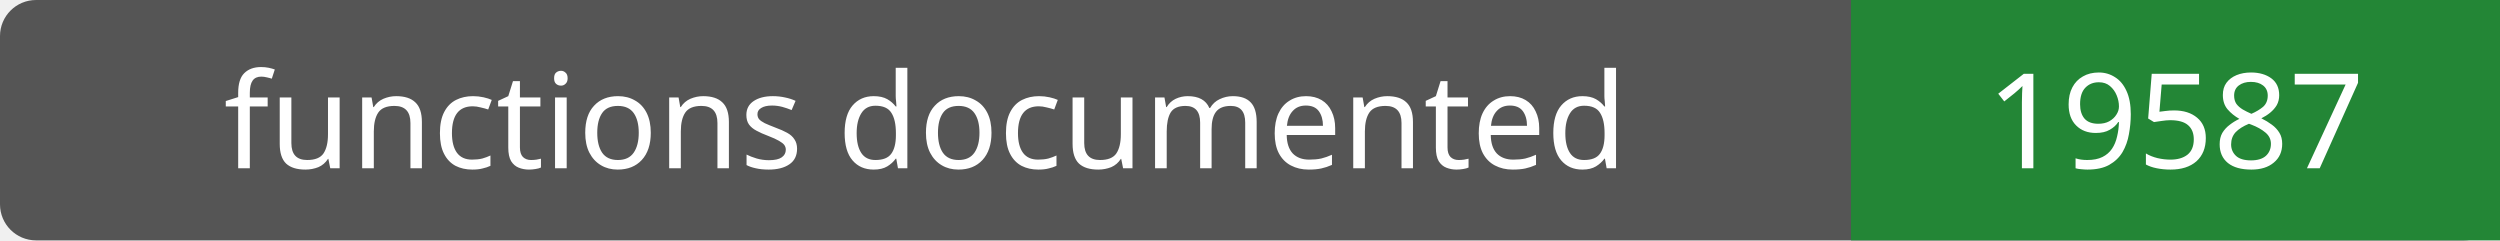
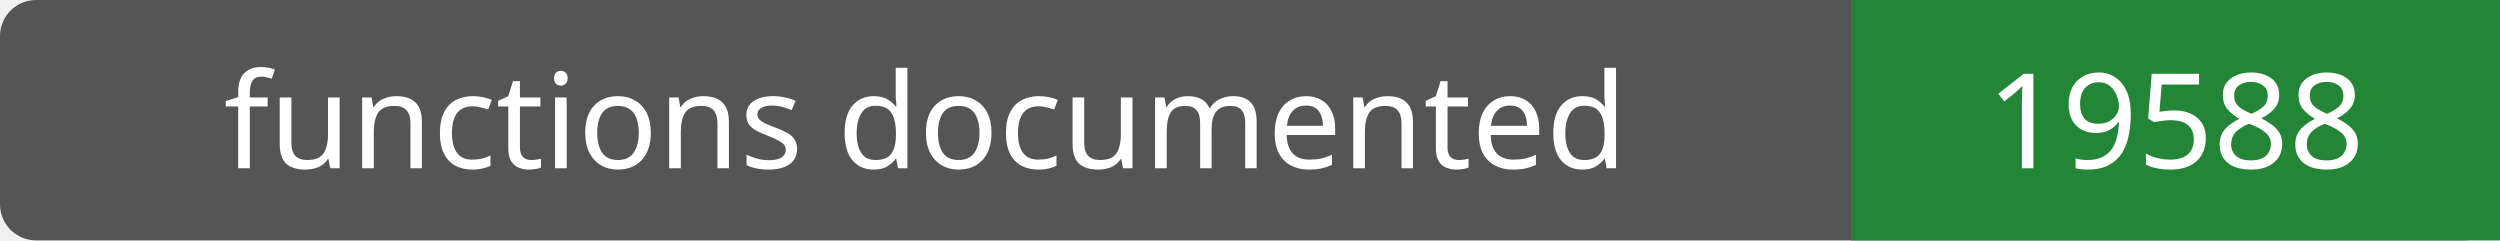
- <svg xmlns="http://www.w3.org/2000/svg" width="208" height="20" role="img" aria-label="functions documented: 19587">
+ <svg xmlns="http://www.w3.org/2000/svg" width="208" height="20" role="img" aria-label="functions documented: 19588">
  <rect width="208" height="20" rx="3" fill="#555" />
  <path fill="#238636" d="M154 0h54v20H154z" />
  <g fill="#fff" text-anchor="middle" font-family="Verdana,sans-serif" font-size="11">
    <text x="77.0" y="14">functions documented</text>
-     <text x="181.0" y="14">19587</text>
+     <text x="181.0" y="14">19588</text>
  </g>
</svg>
